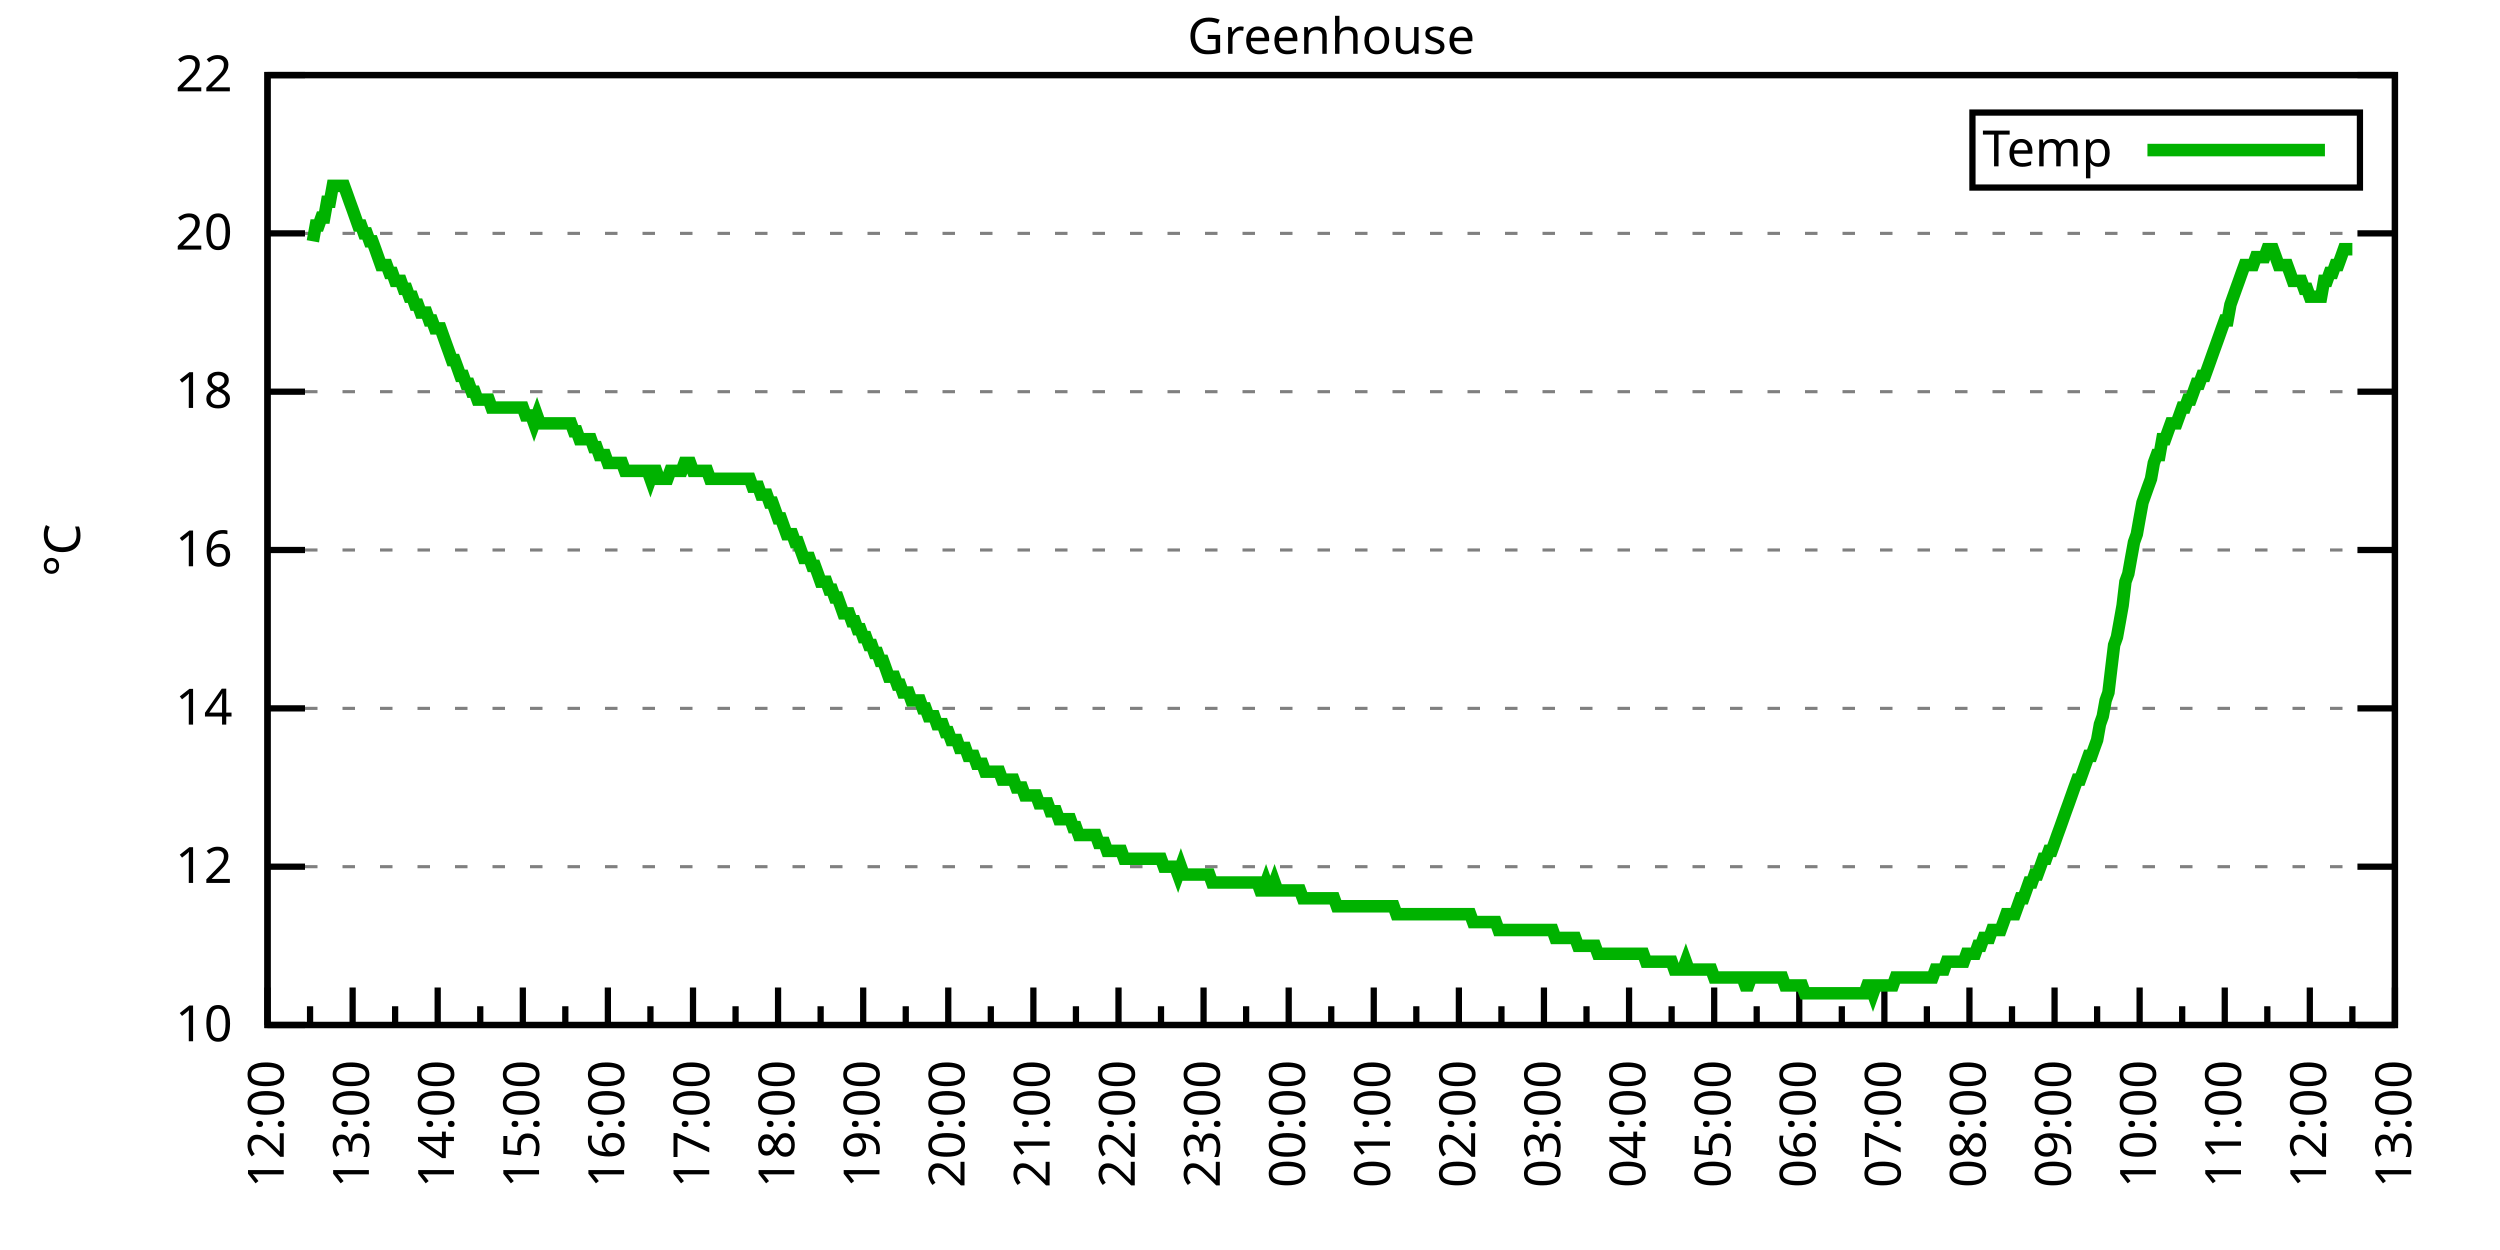
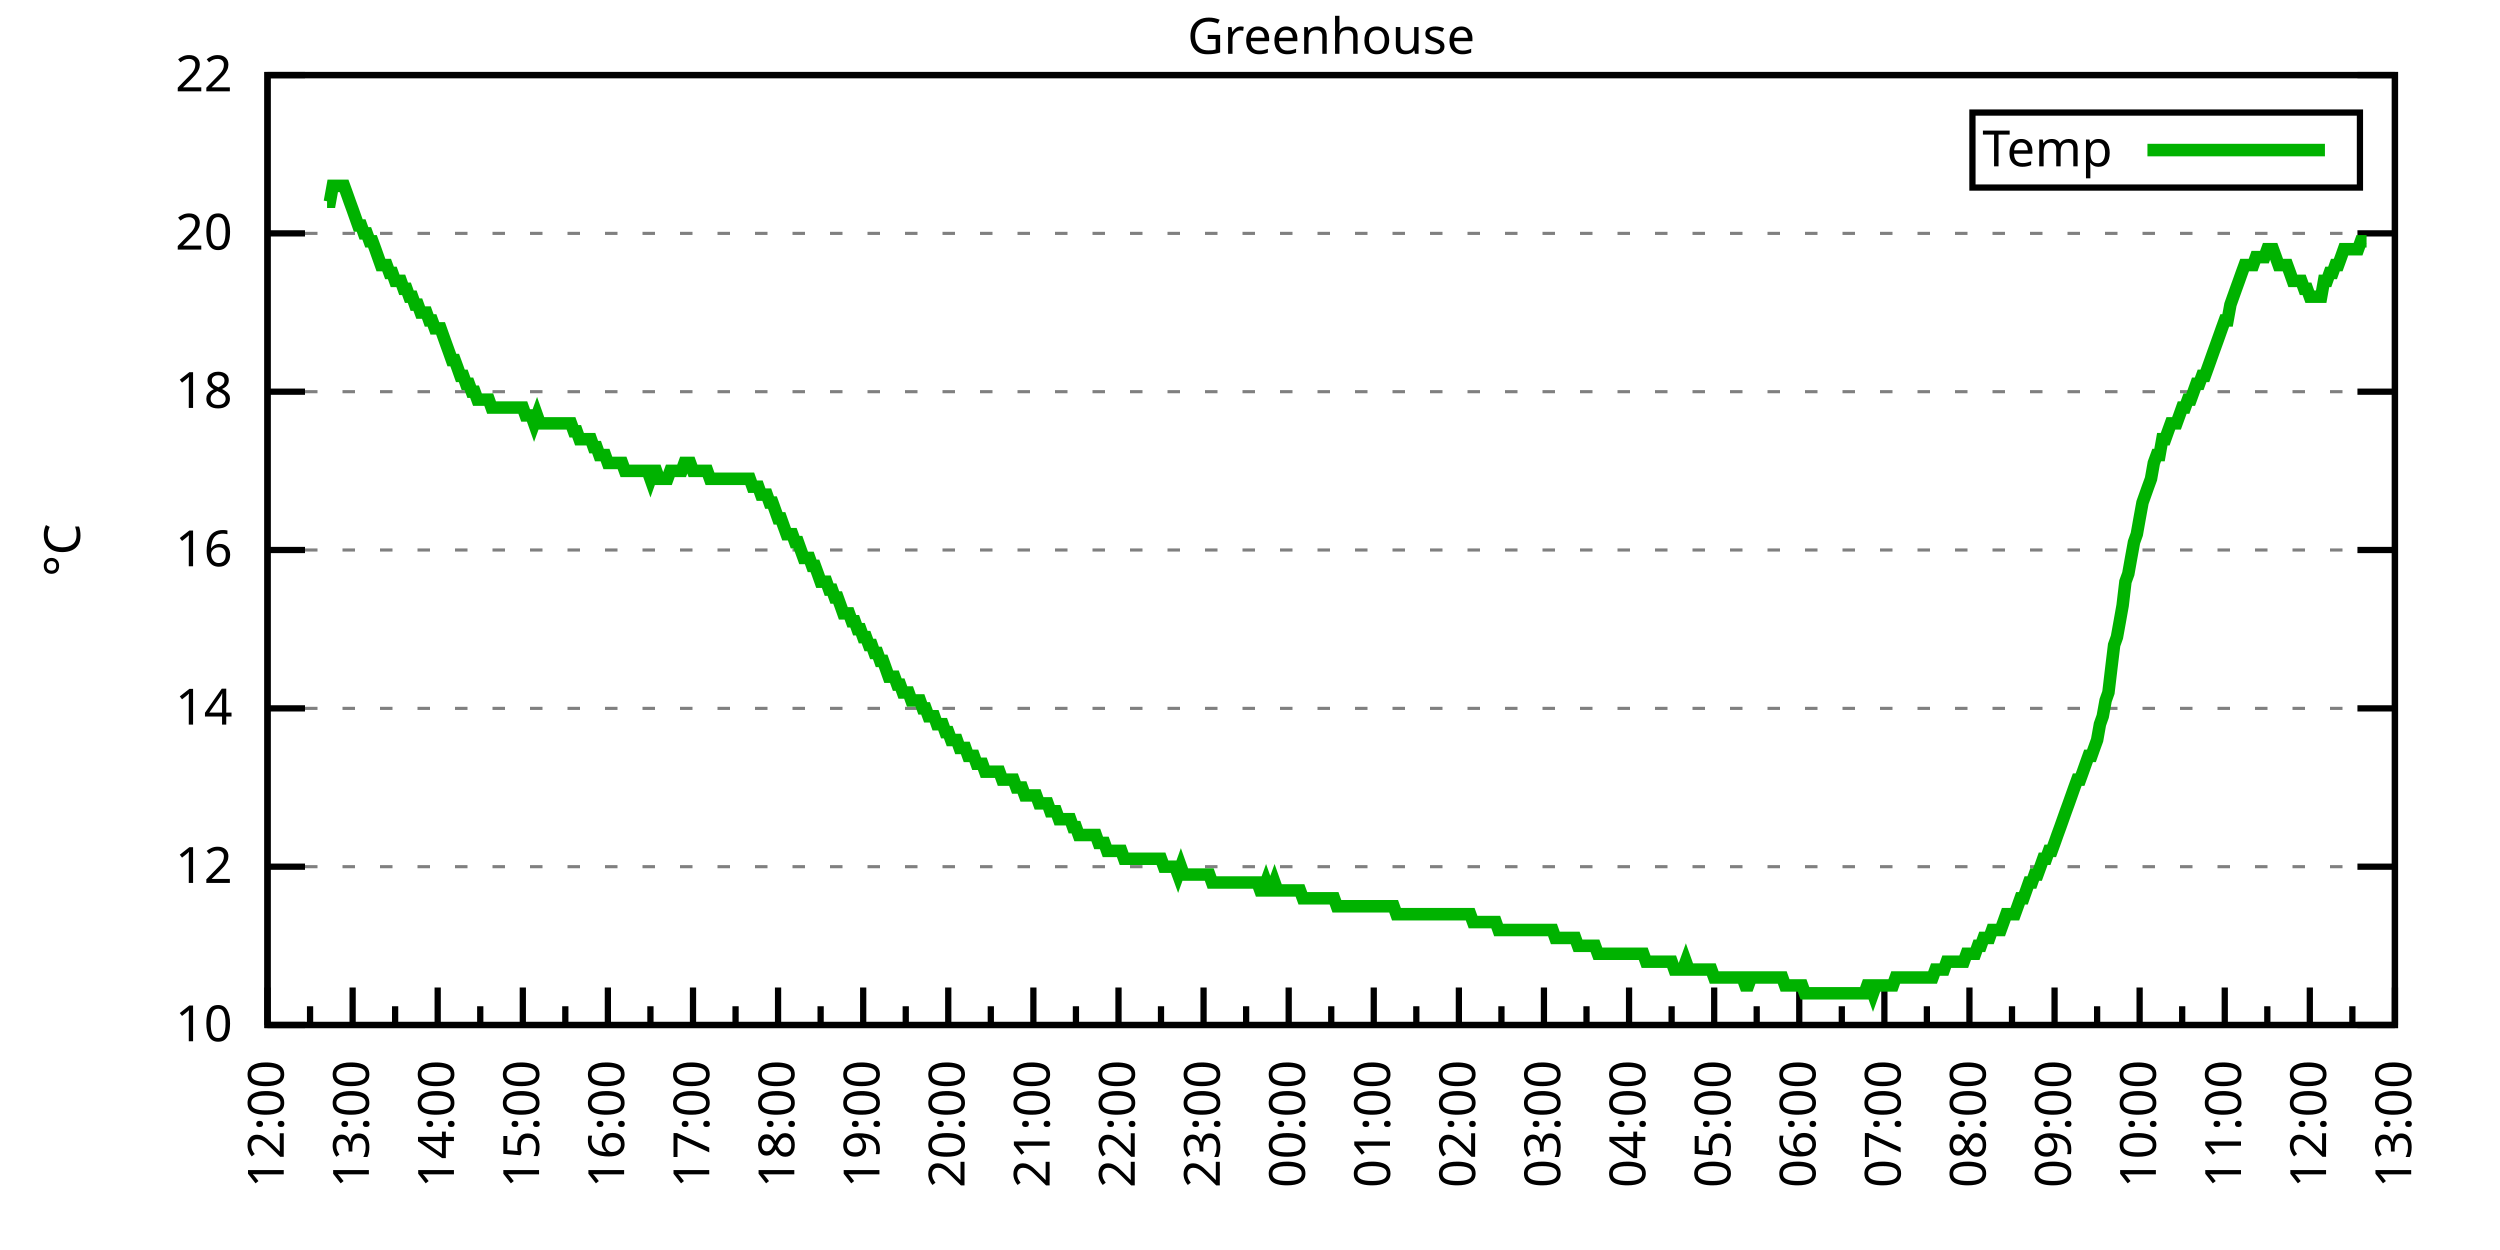
<svg xmlns="http://www.w3.org/2000/svg" xmlns:xlink="http://www.w3.org/1999/xlink" width="400" height="200" viewBox="0 0 400 200">
  <g id="gnuplot_canvas">
    <rect x="0" y="0" width="400" height="200" fill="none" />
    <defs>
      <circle id="gpDot" r="0.5" stroke-width="0.5" stroke="currentColor" />
      <path id="gpPt0" stroke-width="0.333" stroke="currentColor" d="M-1,0 h2 M0,-1 v2" />
      <path id="gpPt1" stroke-width="0.333" stroke="currentColor" d="M-1,-1 L1,1 M1,-1 L-1,1" />
      <path id="gpPt2" stroke-width="0.333" stroke="currentColor" d="M-1,0 L1,0 M0,-1 L0,1 M-1,-1 L1,1 M-1,1 L1,-1" />
      <rect id="gpPt3" stroke-width="0.333" stroke="currentColor" x="-1" y="-1" width="2" height="2" />
      <rect id="gpPt4" stroke-width="0.333" stroke="currentColor" fill="currentColor" x="-1" y="-1" width="2" height="2" />
      <circle id="gpPt5" stroke-width="0.333" stroke="currentColor" cx="0" cy="0" r="1" />
      <use xlink:href="#gpPt5" id="gpPt6" fill="currentColor" stroke="none" />
      <path id="gpPt7" stroke-width="0.333" stroke="currentColor" d="M0,-1.33 L-1.33,0.67 L1.33,0.67 z" />
      <use xlink:href="#gpPt7" id="gpPt8" fill="currentColor" stroke="none" />
      <use xlink:href="#gpPt7" id="gpPt9" stroke="currentColor" transform="rotate(180)" />
      <use xlink:href="#gpPt9" id="gpPt10" fill="currentColor" stroke="none" />
      <use xlink:href="#gpPt3" id="gpPt11" stroke="currentColor" transform="rotate(45)" />
      <use xlink:href="#gpPt11" id="gpPt12" fill="currentColor" stroke="none" />
      <path id="gpPt13" stroke-width="0.333" stroke="currentColor" d="M0,1.330 L1.265,0.411 L0.782,-1.067 L-0.782,-1.076 L-1.265,0.411 z" />
      <use xlink:href="#gpPt13" id="gpPt14" fill="currentColor" stroke="none" />
      <filter id="textbox" filterUnits="objectBoundingBox" x="0" y="0" height="1" width="1">
        <feFlood flood-color="white" flood-opacity="1" result="bgnd" />
        <feComposite in="SourceGraphic" in2="bgnd" operator="atop" />
      </filter>
      <filter id="greybox" filterUnits="objectBoundingBox" x="0" y="0" height="1" width="1">
        <feFlood flood-color="lightgrey" flood-opacity="1" result="grey" />
        <feComposite in="SourceGraphic" in2="grey" operator="atop" />
      </filter>
    </defs>
    <g fill="none" color="white" stroke="currentColor" stroke-width="1.00" stroke-linecap="butt" stroke-linejoin="miter">
</g>
    <g fill="none" color="black" stroke="currentColor" stroke-width="1.00" stroke-linecap="butt" stroke-linejoin="miter">
      <g stroke="none" shape-rendering="crispEdges">
        <polygon fill="rgb(255, 255, 255)" points="42.80,164.00 383.18,164.00 383.18,12.02 42.80,12.02 " />
      </g>
    </g>
    <g fill="none" color="black" stroke="currentColor" stroke-width="1.00" stroke-linecap="butt" stroke-linejoin="miter">
</g>
    <g fill="none" color="black" stroke="black" stroke-width="0.50" stroke-linecap="butt" stroke-linejoin="miter">
</g>
    <g fill="none" color="gray" stroke="currentColor" stroke-width="0.50" stroke-linecap="butt" stroke-linejoin="miter">
      <path stroke="gray" stroke-dasharray="2,4" class="gridline" d="M42.80,164.00 L383.19,164.00  " />
    </g>
    <g fill="none" color="gray" stroke="gray" stroke-width="1.00" stroke-linecap="butt" stroke-linejoin="miter">
</g>
    <g fill="none" color="black" stroke="currentColor" stroke-width="1.00" stroke-linecap="butt" stroke-linejoin="miter">
      <path stroke="black" d="M42.80,164.00 L48.80,164.00 M383.19,164.00 L377.19,164.00  " />
      <g transform="translate(37.20,166.60)" stroke="none" fill="black" font-family="Sans" font-size="8.00" text-anchor="end">
        <text>
          <tspan font-family="Sans"> 10</tspan>
        </text>
      </g>
    </g>
    <g fill="none" color="black" stroke="currentColor" stroke-width="1.00" stroke-linecap="butt" stroke-linejoin="miter">
</g>
    <g fill="none" color="black" stroke="black" stroke-width="0.50" stroke-linecap="butt" stroke-linejoin="miter">
</g>
    <g fill="none" color="gray" stroke="currentColor" stroke-width="0.50" stroke-linecap="butt" stroke-linejoin="miter">
      <path stroke="gray" stroke-dasharray="2,4" class="gridline" d="M42.80,138.67 L383.19,138.67  " />
    </g>
    <g fill="none" color="gray" stroke="gray" stroke-width="1.00" stroke-linecap="butt" stroke-linejoin="miter">
</g>
    <g fill="none" color="black" stroke="currentColor" stroke-width="1.00" stroke-linecap="butt" stroke-linejoin="miter">
      <path stroke="black" d="M42.80,138.67 L48.80,138.67 M383.19,138.67 L377.19,138.67  " />
      <g transform="translate(37.20,141.27)" stroke="none" fill="black" font-family="Sans" font-size="8.00" text-anchor="end">
        <text>
          <tspan font-family="Sans"> 12</tspan>
        </text>
      </g>
    </g>
    <g fill="none" color="black" stroke="currentColor" stroke-width="1.00" stroke-linecap="butt" stroke-linejoin="miter">
</g>
    <g fill="none" color="black" stroke="black" stroke-width="0.50" stroke-linecap="butt" stroke-linejoin="miter">
</g>
    <g fill="none" color="gray" stroke="currentColor" stroke-width="0.50" stroke-linecap="butt" stroke-linejoin="miter">
      <path stroke="gray" stroke-dasharray="2,4" class="gridline" d="M42.80,113.34 L383.19,113.34  " />
    </g>
    <g fill="none" color="gray" stroke="gray" stroke-width="1.00" stroke-linecap="butt" stroke-linejoin="miter">
</g>
    <g fill="none" color="black" stroke="currentColor" stroke-width="1.00" stroke-linecap="butt" stroke-linejoin="miter">
      <path stroke="black" d="M42.80,113.34 L48.80,113.34 M383.19,113.34 L377.19,113.34  " />
      <g transform="translate(37.20,115.94)" stroke="none" fill="black" font-family="Sans" font-size="8.00" text-anchor="end">
        <text>
          <tspan font-family="Sans"> 14</tspan>
        </text>
      </g>
    </g>
    <g fill="none" color="black" stroke="currentColor" stroke-width="1.00" stroke-linecap="butt" stroke-linejoin="miter">
</g>
    <g fill="none" color="black" stroke="black" stroke-width="0.50" stroke-linecap="butt" stroke-linejoin="miter">
</g>
    <g fill="none" color="gray" stroke="currentColor" stroke-width="0.50" stroke-linecap="butt" stroke-linejoin="miter">
      <path stroke="gray" stroke-dasharray="2,4" class="gridline" d="M42.80,88.00 L383.19,88.00  " />
    </g>
    <g fill="none" color="gray" stroke="gray" stroke-width="1.00" stroke-linecap="butt" stroke-linejoin="miter">
</g>
    <g fill="none" color="black" stroke="currentColor" stroke-width="1.00" stroke-linecap="butt" stroke-linejoin="miter">
      <path stroke="black" d="M42.80,88.00 L48.80,88.00 M383.19,88.00 L377.19,88.00  " />
      <g transform="translate(37.20,90.60)" stroke="none" fill="black" font-family="Sans" font-size="8.00" text-anchor="end">
        <text>
          <tspan font-family="Sans"> 16</tspan>
        </text>
      </g>
    </g>
    <g fill="none" color="black" stroke="currentColor" stroke-width="1.00" stroke-linecap="butt" stroke-linejoin="miter">
</g>
    <g fill="none" color="black" stroke="black" stroke-width="0.50" stroke-linecap="butt" stroke-linejoin="miter">
</g>
    <g fill="none" color="gray" stroke="currentColor" stroke-width="0.50" stroke-linecap="butt" stroke-linejoin="miter">
      <path stroke="gray" stroke-dasharray="2,4" class="gridline" d="M42.80,62.67 L383.19,62.67  " />
    </g>
    <g fill="none" color="gray" stroke="gray" stroke-width="1.00" stroke-linecap="butt" stroke-linejoin="miter">
</g>
    <g fill="none" color="black" stroke="currentColor" stroke-width="1.00" stroke-linecap="butt" stroke-linejoin="miter">
      <path stroke="black" d="M42.80,62.67 L48.80,62.67 M383.19,62.67 L377.19,62.67  " />
      <g transform="translate(37.20,65.27)" stroke="none" fill="black" font-family="Sans" font-size="8.00" text-anchor="end">
        <text>
          <tspan font-family="Sans"> 18</tspan>
        </text>
      </g>
    </g>
    <g fill="none" color="black" stroke="currentColor" stroke-width="1.00" stroke-linecap="butt" stroke-linejoin="miter">
</g>
    <g fill="none" color="black" stroke="black" stroke-width="0.50" stroke-linecap="butt" stroke-linejoin="miter">
</g>
    <g fill="none" color="gray" stroke="currentColor" stroke-width="0.50" stroke-linecap="butt" stroke-linejoin="miter">
      <path stroke="gray" stroke-dasharray="2,4" class="gridline" d="M42.80,37.34 L383.19,37.34  " />
    </g>
    <g fill="none" color="gray" stroke="gray" stroke-width="1.00" stroke-linecap="butt" stroke-linejoin="miter">
</g>
    <g fill="none" color="black" stroke="currentColor" stroke-width="1.00" stroke-linecap="butt" stroke-linejoin="miter">
      <path stroke="black" d="M42.80,37.34 L48.80,37.34 M383.19,37.34 L377.19,37.34  " />
      <g transform="translate(37.20,39.94)" stroke="none" fill="black" font-family="Sans" font-size="8.00" text-anchor="end">
        <text>
          <tspan font-family="Sans"> 20</tspan>
        </text>
      </g>
    </g>
    <g fill="none" color="black" stroke="currentColor" stroke-width="1.00" stroke-linecap="butt" stroke-linejoin="miter">
</g>
    <g fill="none" color="black" stroke="black" stroke-width="0.50" stroke-linecap="butt" stroke-linejoin="miter">
</g>
    <g fill="none" color="gray" stroke="currentColor" stroke-width="0.50" stroke-linecap="butt" stroke-linejoin="miter">
      <path stroke="gray" stroke-dasharray="2,4" class="gridline" d="M42.80,12.01 L383.19,12.01  " />
    </g>
    <g fill="none" color="gray" stroke="gray" stroke-width="1.00" stroke-linecap="butt" stroke-linejoin="miter">
</g>
    <g fill="none" color="black" stroke="currentColor" stroke-width="1.00" stroke-linecap="butt" stroke-linejoin="miter">
      <path stroke="black" d="M42.80,12.01 L48.80,12.01 M383.19,12.01 L377.19,12.01  " />
      <g transform="translate(37.20,14.61)" stroke="none" fill="black" font-family="Sans" font-size="8.00" text-anchor="end">
        <text>
          <tspan font-family="Sans"> 22</tspan>
        </text>
      </g>
    </g>
    <g fill="none" color="black" stroke="currentColor" stroke-width="1.00" stroke-linecap="butt" stroke-linejoin="miter">
      <path stroke="black" d="M42.80,164.00 L42.80,158.00  " />
      <g transform="translate(45.40,169.60) rotate(270)" stroke="none" fill="black" font-family="Sans" font-size="8.00" text-anchor="end">
        <text>
          <tspan font-family="Sans">12:00</tspan>
        </text>
      </g>
    </g>
    <g fill="none" color="black" stroke="currentColor" stroke-width="1.00" stroke-linecap="butt" stroke-linejoin="miter">
      <path stroke="black" d="M49.61,164.00 L49.61,161.00 M56.42,164.00 L56.42,158.00  " />
      <g transform="translate(59.02,169.60) rotate(270)" stroke="none" fill="black" font-family="Sans" font-size="8.00" text-anchor="end">
        <text>
          <tspan font-family="Sans">13:00</tspan>
        </text>
      </g>
    </g>
    <g fill="none" color="black" stroke="currentColor" stroke-width="1.00" stroke-linecap="butt" stroke-linejoin="miter">
      <path stroke="black" d="M63.22,164.00 L63.22,161.00 M70.03,164.00 L70.03,158.00  " />
      <g transform="translate(72.63,169.60) rotate(270)" stroke="none" fill="black" font-family="Sans" font-size="8.00" text-anchor="end">
        <text>
          <tspan font-family="Sans">14:00</tspan>
        </text>
      </g>
    </g>
    <g fill="none" color="black" stroke="currentColor" stroke-width="1.00" stroke-linecap="butt" stroke-linejoin="miter">
      <path stroke="black" d="M76.84,164.00 L76.84,161.00 M83.65,164.00 L83.65,158.00  " />
      <g transform="translate(86.25,169.60) rotate(270)" stroke="none" fill="black" font-family="Sans" font-size="8.00" text-anchor="end">
        <text>
          <tspan font-family="Sans">15:00</tspan>
        </text>
      </g>
    </g>
    <g fill="none" color="black" stroke="currentColor" stroke-width="1.00" stroke-linecap="butt" stroke-linejoin="miter">
      <path stroke="black" d="M90.45,164.00 L90.45,161.00 M97.26,164.00 L97.26,158.00  " />
      <g transform="translate(99.86,169.60) rotate(270)" stroke="none" fill="black" font-family="Sans" font-size="8.00" text-anchor="end">
        <text>
          <tspan font-family="Sans">16:00</tspan>
        </text>
      </g>
    </g>
    <g fill="none" color="black" stroke="currentColor" stroke-width="1.00" stroke-linecap="butt" stroke-linejoin="miter">
      <path stroke="black" d="M104.07,164.00 L104.07,161.00 M110.88,164.00 L110.88,158.00  " />
      <g transform="translate(113.48,169.60) rotate(270)" stroke="none" fill="black" font-family="Sans" font-size="8.00" text-anchor="end">
        <text>
          <tspan font-family="Sans">17:00</tspan>
        </text>
      </g>
    </g>
    <g fill="none" color="black" stroke="currentColor" stroke-width="1.00" stroke-linecap="butt" stroke-linejoin="miter">
      <path stroke="black" d="M117.69,164.00 L117.69,161.00 M124.49,164.00 L124.49,158.00  " />
      <g transform="translate(127.09,169.60) rotate(270)" stroke="none" fill="black" font-family="Sans" font-size="8.00" text-anchor="end">
        <text>
          <tspan font-family="Sans">18:00</tspan>
        </text>
      </g>
    </g>
    <g fill="none" color="black" stroke="currentColor" stroke-width="1.00" stroke-linecap="butt" stroke-linejoin="miter">
      <path stroke="black" d="M131.30,164.00 L131.30,161.00 M138.11,164.00 L138.11,158.00  " />
      <g transform="translate(140.71,169.60) rotate(270)" stroke="none" fill="black" font-family="Sans" font-size="8.00" text-anchor="end">
        <text>
          <tspan font-family="Sans">19:00</tspan>
        </text>
      </g>
    </g>
    <g fill="none" color="black" stroke="currentColor" stroke-width="1.00" stroke-linecap="butt" stroke-linejoin="miter">
      <path stroke="black" d="M144.92,164.00 L144.92,161.00 M151.72,164.00 L151.72,158.00  " />
      <g transform="translate(154.32,169.60) rotate(270)" stroke="none" fill="black" font-family="Sans" font-size="8.00" text-anchor="end">
        <text>
          <tspan font-family="Sans">20:00</tspan>
        </text>
      </g>
    </g>
    <g fill="none" color="black" stroke="currentColor" stroke-width="1.00" stroke-linecap="butt" stroke-linejoin="miter">
      <path stroke="black" d="M158.53,164.00 L158.53,161.00 M165.34,164.00 L165.34,158.00  " />
      <g transform="translate(167.94,169.60) rotate(270)" stroke="none" fill="black" font-family="Sans" font-size="8.00" text-anchor="end">
        <text>
          <tspan font-family="Sans">21:00</tspan>
        </text>
      </g>
    </g>
    <g fill="none" color="black" stroke="currentColor" stroke-width="1.00" stroke-linecap="butt" stroke-linejoin="miter">
      <path stroke="black" d="M172.15,164.00 L172.15,161.00 M178.96,164.00 L178.96,158.00  " />
      <g transform="translate(181.56,169.60) rotate(270)" stroke="none" fill="black" font-family="Sans" font-size="8.00" text-anchor="end">
        <text>
          <tspan font-family="Sans">22:00</tspan>
        </text>
      </g>
    </g>
    <g fill="none" color="black" stroke="currentColor" stroke-width="1.00" stroke-linecap="butt" stroke-linejoin="miter">
      <path stroke="black" d="M185.76,164.00 L185.76,161.00 M192.57,164.00 L192.57,158.00  " />
      <g transform="translate(195.17,169.60) rotate(270)" stroke="none" fill="black" font-family="Sans" font-size="8.00" text-anchor="end">
        <text>
          <tspan font-family="Sans">23:00</tspan>
        </text>
      </g>
    </g>
    <g fill="none" color="black" stroke="currentColor" stroke-width="1.00" stroke-linecap="butt" stroke-linejoin="miter">
      <path stroke="black" d="M199.38,164.00 L199.38,161.00 M206.19,164.00 L206.19,158.00  " />
      <g transform="translate(208.79,169.60) rotate(270)" stroke="none" fill="black" font-family="Sans" font-size="8.00" text-anchor="end">
        <text>
          <tspan font-family="Sans">00:00</tspan>
        </text>
      </g>
    </g>
    <g fill="none" color="black" stroke="currentColor" stroke-width="1.00" stroke-linecap="butt" stroke-linejoin="miter">
      <path stroke="black" d="M213.00,164.00 L213.00,161.00 M219.80,164.00 L219.80,158.00  " />
      <g transform="translate(222.40,169.60) rotate(270)" stroke="none" fill="black" font-family="Sans" font-size="8.00" text-anchor="end">
        <text>
          <tspan font-family="Sans">01:00</tspan>
        </text>
      </g>
    </g>
    <g fill="none" color="black" stroke="currentColor" stroke-width="1.00" stroke-linecap="butt" stroke-linejoin="miter">
      <path stroke="black" d="M226.61,164.00 L226.61,161.00 M233.42,164.00 L233.42,158.00  " />
      <g transform="translate(236.02,169.60) rotate(270)" stroke="none" fill="black" font-family="Sans" font-size="8.00" text-anchor="end">
        <text>
          <tspan font-family="Sans">02:00</tspan>
        </text>
      </g>
    </g>
    <g fill="none" color="black" stroke="currentColor" stroke-width="1.00" stroke-linecap="butt" stroke-linejoin="miter">
      <path stroke="black" d="M240.23,164.00 L240.23,161.00 M247.03,164.00 L247.03,158.00  " />
      <g transform="translate(249.63,169.60) rotate(270)" stroke="none" fill="black" font-family="Sans" font-size="8.00" text-anchor="end">
        <text>
          <tspan font-family="Sans">03:00</tspan>
        </text>
      </g>
    </g>
    <g fill="none" color="black" stroke="currentColor" stroke-width="1.00" stroke-linecap="butt" stroke-linejoin="miter">
      <path stroke="black" d="M253.84,164.00 L253.84,161.00 M260.65,164.00 L260.65,158.00  " />
      <g transform="translate(263.25,169.60) rotate(270)" stroke="none" fill="black" font-family="Sans" font-size="8.00" text-anchor="end">
        <text>
          <tspan font-family="Sans">04:00</tspan>
        </text>
      </g>
    </g>
    <g fill="none" color="black" stroke="currentColor" stroke-width="1.00" stroke-linecap="butt" stroke-linejoin="miter">
      <path stroke="black" d="M267.46,164.00 L267.46,161.00 M274.27,164.00 L274.27,158.00  " />
      <g transform="translate(276.87,169.60) rotate(270)" stroke="none" fill="black" font-family="Sans" font-size="8.00" text-anchor="end">
        <text>
          <tspan font-family="Sans">05:00</tspan>
        </text>
      </g>
    </g>
    <g fill="none" color="black" stroke="currentColor" stroke-width="1.00" stroke-linecap="butt" stroke-linejoin="miter">
      <path stroke="black" d="M281.07,164.00 L281.07,161.00 M287.88,164.00 L287.88,158.00  " />
      <g transform="translate(290.48,169.60) rotate(270)" stroke="none" fill="black" font-family="Sans" font-size="8.00" text-anchor="end">
        <text>
          <tspan font-family="Sans">06:00</tspan>
        </text>
      </g>
    </g>
    <g fill="none" color="black" stroke="currentColor" stroke-width="1.00" stroke-linecap="butt" stroke-linejoin="miter">
      <path stroke="black" d="M294.69,164.00 L294.69,161.00 M301.50,164.00 L301.50,158.00  " />
      <g transform="translate(304.10,169.60) rotate(270)" stroke="none" fill="black" font-family="Sans" font-size="8.00" text-anchor="end">
        <text>
          <tspan font-family="Sans">07:00</tspan>
        </text>
      </g>
    </g>
    <g fill="none" color="black" stroke="currentColor" stroke-width="1.00" stroke-linecap="butt" stroke-linejoin="miter">
      <path stroke="black" d="M308.30,164.00 L308.30,161.00 M315.11,164.00 L315.11,158.00  " />
      <g transform="translate(317.71,169.60) rotate(270)" stroke="none" fill="black" font-family="Sans" font-size="8.00" text-anchor="end">
        <text>
          <tspan font-family="Sans">08:00</tspan>
        </text>
      </g>
    </g>
    <g fill="none" color="black" stroke="currentColor" stroke-width="1.00" stroke-linecap="butt" stroke-linejoin="miter">
      <path stroke="black" d="M321.92,164.00 L321.92,161.00 M328.73,164.00 L328.73,158.00  " />
      <g transform="translate(331.33,169.60) rotate(270)" stroke="none" fill="black" font-family="Sans" font-size="8.00" text-anchor="end">
        <text>
          <tspan font-family="Sans">09:00</tspan>
        </text>
      </g>
    </g>
    <g fill="none" color="black" stroke="currentColor" stroke-width="1.00" stroke-linecap="butt" stroke-linejoin="miter">
      <path stroke="black" d="M335.54,164.00 L335.54,161.00 M342.34,164.00 L342.34,158.00  " />
      <g transform="translate(344.94,169.60) rotate(270)" stroke="none" fill="black" font-family="Sans" font-size="8.00" text-anchor="end">
        <text>
          <tspan font-family="Sans">10:00</tspan>
        </text>
      </g>
    </g>
    <g fill="none" color="black" stroke="currentColor" stroke-width="1.00" stroke-linecap="butt" stroke-linejoin="miter">
      <path stroke="black" d="M349.15,164.00 L349.15,161.00 M355.96,164.00 L355.96,158.00  " />
      <g transform="translate(358.56,169.60) rotate(270)" stroke="none" fill="black" font-family="Sans" font-size="8.00" text-anchor="end">
        <text>
          <tspan font-family="Sans">11:00</tspan>
        </text>
      </g>
    </g>
    <g fill="none" color="black" stroke="currentColor" stroke-width="1.00" stroke-linecap="butt" stroke-linejoin="miter">
      <path stroke="black" d="M362.77,164.00 L362.77,161.00 M369.57,164.00 L369.57,158.00  " />
      <g transform="translate(372.17,169.60) rotate(270)" stroke="none" fill="black" font-family="Sans" font-size="8.00" text-anchor="end">
        <text>
          <tspan font-family="Sans">12:00</tspan>
        </text>
      </g>
    </g>
    <g fill="none" color="black" stroke="currentColor" stroke-width="1.00" stroke-linecap="butt" stroke-linejoin="miter">
      <path stroke="black" d="M376.38,164.00 L376.38,161.00 M383.19,164.00 L383.19,158.00  " />
      <g transform="translate(385.79,169.60) rotate(270)" stroke="none" fill="black" font-family="Sans" font-size="8.00" text-anchor="end">
        <text>
          <tspan font-family="Sans">13:00</tspan>
        </text>
      </g>
    </g>
    <g fill="none" color="black" stroke="currentColor" stroke-width="1.00" stroke-linecap="butt" stroke-linejoin="miter">
</g>
    <g fill="none" color="black" stroke="currentColor" stroke-width="1.00" stroke-linecap="butt" stroke-linejoin="miter">
      <path stroke="black" d="M42.80,12.01 L42.80,164.00 L383.19,164.00 L383.19,12.01 L42.80,12.01 Z  " />
    </g>
    <g fill="none" color="black" stroke="currentColor" stroke-width="1.00" stroke-linecap="butt" stroke-linejoin="miter">
      <g transform="translate(12.80,88.01) rotate(270)" stroke="none" fill="black" font-family="Sans" font-size="8.00" text-anchor="middle">
        <text>
          <tspan font-family="Sans">°C</tspan>
        </text>
      </g>
    </g>
    <g fill="none" color="black" stroke="currentColor" stroke-width="1.00" stroke-linecap="butt" stroke-linejoin="miter">
</g>
    <g fill="none" color="black" stroke="currentColor" stroke-width="1.00" stroke-linecap="butt" stroke-linejoin="miter">
      <path stroke="black" d="M315.59,30.01 L315.59,18.01 L377.59,18.01 L377.59,30.01 L315.59,30.01 Z  " />
    </g>
    <g id="Greenhouse_plot_1">
      <g fill="none" color="white" stroke="black" stroke-width="2.00" stroke-linecap="butt" stroke-linejoin="miter">
</g>
      <g fill="none" color="black" stroke="currentColor" stroke-width="2.00" stroke-linecap="butt" stroke-linejoin="miter">
        <g transform="translate(337.99,26.61)" stroke="none" fill="black" font-family="Sans" font-size="8.00" text-anchor="end">
          <text>
            <tspan font-family="Sans">Temp</tspan>
          </text>
        </g>
      </g>
      <g fill="none" color="black" stroke="currentColor" stroke-width="2.00" stroke-linecap="butt" stroke-linejoin="miter">
-         <path stroke="rgb(  0, 178,   0)" d="M343.59,24.01 L371.99,24.01 M50.06,38.61 L50.52,36.08 L50.97,36.08 L51.42,34.81 L51.88,34.81 L52.33,32.28   L52.78,32.28 L53.24,29.74 L53.69,29.74 L54.15,29.74 L54.60,29.74 L55.05,29.74 L55.51,31.01 L55.96,32.28   L56.42,33.54 L56.87,34.81 L57.32,36.08 L57.78,36.08 L58.23,37.34 L58.68,37.34 L59.14,38.61 L59.59,38.61   L60.05,39.87 L60.50,41.14 L60.95,42.41 L61.41,42.41 L61.86,42.41 L62.32,43.67 L62.77,43.67 L63.22,44.94   L63.68,44.94 L64.13,44.94 L64.58,46.21 L65.04,46.21 L65.49,47.47 L65.95,47.47 L66.40,48.74 L66.85,48.74   L67.31,50.01 L67.76,50.01 L68.22,50.01 L68.67,51.27 L69.12,51.27 L69.58,52.54 L70.03,52.54 L70.49,52.54   L70.94,53.81 L71.39,55.07 L71.85,56.34 L72.30,57.61 L72.75,57.61 L73.21,58.87 L73.66,60.14 L74.12,60.14   L74.57,61.41 L75.02,61.41 L75.48,62.67 L75.93,62.67 L76.39,63.94 L76.84,63.94 L77.29,63.94 L77.75,63.94   L78.20,63.94 L78.65,65.21 L79.11,65.21 L79.56,65.21 L80.02,65.21 L80.47,65.21 L80.92,65.21 L81.38,65.21   L81.83,65.21 L82.29,65.21 L82.74,65.21 L83.19,65.21 L83.65,65.21 L84.10,66.47 L84.55,66.47 L85.01,66.47   L85.46,67.74 L85.92,66.47 L86.37,67.74 L86.82,67.74 L87.28,67.74 L87.73,67.74 L88.19,67.74 L88.64,67.74   L89.09,67.74 L89.55,67.74 L90.00,67.74 L90.45,67.74 L90.91,67.74 L91.36,67.74 L91.82,69.01 L92.27,69.01   L92.72,70.27 L93.18,70.27 L93.63,70.27 L94.09,70.27 L94.54,70.27 L94.99,71.54 L95.45,71.54 L95.90,72.81   L96.35,72.81 L96.81,72.81 L97.26,74.07 L97.72,74.07 L98.17,74.07 L98.62,74.07 L99.08,74.07 L99.53,74.07   L99.99,75.34 L100.44,75.34 L100.89,75.34 L101.35,75.34 L101.80,75.34 L102.25,75.34 L102.71,75.34 L103.16,75.34   L103.62,75.34 L104.07,76.61 L104.52,75.34 L104.98,75.34 L105.43,76.61 L105.89,76.61 L106.34,76.61 L106.79,76.61   L107.25,75.34 L107.70,75.34 L108.15,75.34 L108.61,75.34 L109.06,75.34 L109.52,74.07 L109.97,74.07 L110.42,74.07   L110.88,75.34 L111.33,75.34 L111.79,75.34 L112.24,75.34 L112.69,75.34 L113.15,75.34 L113.60,76.61 L114.05,76.61   L114.51,76.61 L114.96,76.61 L115.42,76.61 L115.87,76.61 L116.32,76.61 L116.78,76.61 L117.23,76.61 L117.69,76.61   L118.14,76.61 L118.59,76.61 L119.05,76.61 L119.50,76.61 L119.96,76.61 L120.41,77.87 L120.86,77.87 L121.32,77.87   L121.77,79.14 L122.22,79.14 L122.68,79.14 L123.13,80.41 L123.59,80.41 L124.04,81.67 L124.49,82.94 L124.95,82.94   L125.40,84.21 L125.86,85.47 L126.31,85.47 L126.76,85.47 L127.22,86.74 L127.67,86.74 L128.12,88.00 L128.58,89.27   L129.03,89.27 L129.49,89.27 L129.94,90.54 L130.39,90.54 L130.85,91.80 L131.30,93.07 L131.76,93.07 L132.21,93.07   L132.66,94.34 L133.12,94.34 L133.57,95.60 L134.02,95.60 L134.48,96.87 L134.93,98.14 L135.39,98.14 L135.84,98.14   L136.29,99.40 L136.75,99.40 L137.20,100.67 L137.66,100.67 L138.11,101.94 L138.56,101.94 L139.02,103.20 L139.47,103.20   L139.92,104.47 L140.38,104.47 L140.83,105.74 L141.29,105.74 L141.74,107.00 L142.19,108.27 L142.65,108.27 L143.10,108.27   L143.56,109.54 L144.01,109.54 L144.46,110.80 L144.92,110.80 L145.37,110.80 L145.82,112.07 L146.28,112.07 L146.73,112.07   L147.19,112.07 L147.64,113.34 L148.09,113.34 L148.55,114.60 L149.00,114.60 L149.46,114.60 L149.91,115.87 L150.36,115.87   L150.82,115.87 L151.27,117.14 L151.72,117.14 L152.18,118.40 L152.63,118.40 L153.09,118.40 L153.54,119.67 L153.99,119.67   L154.45,119.67 L154.90,120.94 L155.36,120.94 L155.81,120.94 L156.26,122.20 L156.72,122.20 L157.17,122.20 L157.62,123.47   L158.08,123.47 L158.53,123.47 L158.99,123.47 L159.44,123.47 L159.89,123.47 L160.35,124.74 L160.80,124.74 L161.26,124.74   L161.71,124.74 L162.16,124.74 L162.62,126.00 L163.07,126.00 L163.52,126.00 L163.98,127.27 L164.43,127.27 L164.89,127.27   L165.34,127.27 L165.79,127.27 L166.25,128.54 L166.70,128.54 L167.16,128.54 L167.61,128.54 L168.06,129.80 L168.52,129.80   L168.97,129.80 L169.43,131.07 L169.88,131.07 L170.33,131.07 L170.79,131.07 L171.24,131.07 L171.69,132.34 L172.15,132.34   L172.60,133.60 L173.06,133.60 L173.51,133.60 L173.96,133.60 L174.42,133.60 L174.87,133.60 L175.33,133.60 L175.78,134.87   L176.23,134.87 L176.69,134.87 L177.14,136.14 L177.59,136.14 L178.05,136.14 L178.50,136.14 L178.96,136.14 L179.41,136.14   L179.86,137.40 L180.32,137.40 L180.77,137.40 L181.23,137.40 L181.68,137.40 L182.13,137.40 L182.59,137.40 L183.04,137.40   L183.49,137.40 L183.95,137.40 L184.40,137.40 L184.86,137.40 L185.31,137.40 L185.76,137.40 L186.22,138.67 L186.67,138.67   L187.13,138.67 L187.58,138.67 L188.03,138.67 L188.49,139.93 L188.94,138.67 L189.39,139.93 L189.85,139.93 L190.30,139.93   L190.76,139.93 L191.21,139.93 L191.66,139.93 L192.12,139.93 L192.57,139.93 L193.03,139.93 L193.48,139.93 L193.93,141.20   L194.39,141.20 L194.84,141.20 L195.29,141.20 L195.75,141.20 L196.20,141.20 L196.66,141.20 L197.11,141.20 L197.56,141.20   L198.02,141.20 L198.47,141.20 L198.93,141.20 L199.38,141.20 L199.83,141.20 L200.29,141.20 L200.74,141.20 L201.19,141.20   L201.65,142.47 L202.10,142.47 L202.56,141.20 L203.01,142.47 L203.46,142.47 L203.92,141.20 L204.37,142.47 L204.83,142.47   L205.28,142.47 L205.73,142.47 L206.19,142.47 L206.64,142.47 L207.09,142.47 L207.55,142.47 L208.00,142.47 L208.46,143.73   L208.91,143.73 L209.36,143.73 L209.82,143.73 L210.27,143.73 L210.73,143.73 L211.18,143.73 L211.63,143.73 L212.09,143.73   L212.54,143.73 L213.00,143.73 L213.45,143.73 L213.90,145.00 L214.36,145.00 L214.81,145.00 L215.26,145.00 L215.72,145.00   L216.17,145.00 L216.63,145.00 L217.08,145.00 L217.53,145.00 L217.99,145.00 L218.44,145.00 L218.90,145.00 L219.35,145.00   L219.80,145.00 L220.26,145.00 L220.71,145.00 L221.16,145.00 L221.62,145.00 L222.07,145.00 L222.53,145.00 L222.98,145.00   L223.43,146.27 L223.89,146.27 L224.34,146.27 L224.80,146.27 L225.25,146.27 L225.70,146.27 L226.16,146.27 L226.61,146.27   L227.06,146.27 L227.52,146.27 L227.97,146.27 L228.43,146.27 L228.88,146.27 L229.33,146.27 L229.79,146.27 L230.24,146.27   L230.70,146.27 L231.15,146.27 L231.60,146.27 L232.06,146.27 L232.51,146.27 L232.96,146.27 L233.42,146.27 L233.87,146.27   L234.33,146.27 L234.78,146.27 L235.23,146.27 L235.69,147.53 L236.14,147.53 L236.60,147.53 L237.05,147.53 L237.50,147.53   L237.96,147.53 L238.41,147.53 L238.86,147.53 L239.32,147.53 L239.77,148.80 L240.23,148.80 L240.68,148.80 L241.13,148.80   L241.59,148.80 L242.04,148.80 L242.50,148.80 L242.95,148.80 L243.40,148.80 L243.86,148.80 L244.31,148.80 L244.76,148.80   L245.22,148.80 L245.67,148.80 L246.13,148.80 L246.58,148.80 L247.03,148.80 L247.49,148.80 L247.94,148.80 L248.40,148.80   L248.85,150.07 L249.30,150.07 L249.76,150.07 L250.21,150.07 L250.66,150.07 L251.12,150.07 L251.57,150.07 L252.03,150.07   L252.48,151.33 L252.93,151.33 L253.39,151.33 L253.84,151.33 L254.30,151.33 L254.75,151.33 L255.20,151.33 L255.66,152.60   L256.11,152.60 L256.56,152.60 L257.02,152.60 L257.47,152.60 L257.93,152.60 L258.38,152.60 L258.83,152.60 L259.29,152.60   L259.74,152.60 L260.20,152.60 L260.65,152.60 L261.10,152.60 L261.56,152.60 L262.01,152.60 L262.47,152.60 L262.92,152.60   L263.37,153.87 L263.83,153.87 L264.28,153.87 L264.73,153.87 L265.19,153.87 L265.64,153.87 L266.10,153.87 L266.55,153.87   L267.00,153.87 L267.46,153.87 L267.91,155.13 L268.37,155.13 L268.82,155.13 L269.27,155.13 L269.73,153.87 L270.18,155.13   L270.63,155.13 L271.09,155.13 L271.54,155.13 L272.00,155.13 L272.45,155.13 L272.90,155.13 L273.36,155.13 L273.81,155.13   L274.27,156.40 L274.72,156.40 L275.17,156.40 L275.63,156.40 L276.08,156.40 L276.53,156.40 L276.99,156.40 L277.44,156.40   L277.90,156.40 L278.35,156.40 L278.80,156.40 L279.26,157.67 L279.71,157.67 L280.17,156.40 L280.62,156.40 L281.07,156.40   L281.53,156.40 L281.98,156.40 L282.43,156.40 L282.89,156.40 L283.34,156.40 L283.80,156.40 L284.25,156.40 L284.70,156.40   L285.16,156.40 L285.61,157.67 L286.07,157.67 L286.52,157.67 L286.97,157.67 L287.43,157.67 L287.88,157.67 L288.33,157.67   L288.79,158.93 L289.24,158.93 L289.70,158.93 L290.15,158.93 L290.60,158.93 L291.06,158.93 L291.51,158.93 L291.97,158.93   L292.42,158.93 L292.87,158.93 L293.33,158.93 L293.78,158.93 L294.23,158.93 L294.69,158.93 L295.14,158.93 L295.60,158.93   L296.05,158.93 L296.50,158.93 L296.96,158.93 L297.41,158.93 L297.87,158.93 L298.32,158.93 L298.77,157.67 L299.23,157.67   L299.68,158.93 L300.13,157.67 L300.59,157.67 L301.04,157.67 L301.50,157.67 L301.95,157.67 L302.40,157.67 L302.86,157.67   L303.31,156.40 L303.77,156.40 L304.22,156.40 L304.67,156.40 L305.13,156.40 L305.58,156.40 L306.03,156.40 L306.49,156.40   L306.94,156.40 L307.40,156.40 L307.85,156.40 L308.30,156.40 L308.76,156.40 L309.21,156.40 L309.67,155.13 L310.12,155.13   L310.57,155.13 L311.03,155.13 L311.48,153.87 L311.94,153.87 L312.39,153.87 L312.84,153.87 L313.30,153.87 L313.75,153.87   L314.20,153.87 L314.66,152.60 L315.11,152.60 L315.57,152.60 L316.02,152.60 L316.47,151.33 L316.93,151.33 L317.38,150.07   L317.84,150.07 L318.29,150.07 L318.74,148.80 L319.20,148.80 L319.65,148.80 L320.10,148.80 L320.56,147.53 L321.01,146.27   L321.47,146.27 L321.92,146.27 L322.37,146.27 L322.83,145.00 L323.28,143.73 L323.74,143.73 L324.19,142.47 L324.64,141.20   L325.10,141.20 L325.55,139.93 L326.00,139.93 L326.46,138.67 L326.91,137.40 L327.37,137.40 L327.82,136.14 L328.27,136.14   L328.73,134.87 L329.18,133.60 L329.64,132.34 L330.09,131.07 L330.54,129.80 L331.00,128.54 L331.45,127.27 L331.90,126.00   L332.36,124.74 L332.81,124.74 L333.27,123.47 L333.72,122.20 L334.17,120.94 L334.63,120.94 L335.08,119.67 L335.54,118.40   L335.99,115.87 L336.44,114.60 L336.90,112.07 L337.35,110.80 L337.80,107.00 L338.26,103.20 L338.71,101.94 L339.17,99.40   L339.62,96.87 L340.07,93.07 L340.53,91.80 L340.98,89.27 L341.44,86.74 L341.89,85.47 L342.34,82.94 L342.80,80.41   L343.25,79.14 L343.70,77.87 L344.16,76.61 L344.61,74.07 L345.07,72.81 L345.52,72.81 L345.97,70.27 L346.43,70.27   L346.88,69.01 L347.34,67.74 L347.79,67.74 L348.24,67.74 L348.70,66.47 L349.15,65.21 L349.60,65.21 L350.06,63.94   L350.51,63.94 L350.97,62.67 L351.42,61.41 L351.87,61.41 L352.33,60.14 L352.78,60.14 L353.24,58.87 L353.69,57.61   L354.14,56.34 L354.60,55.07 L355.05,53.81 L355.50,52.54 L355.96,51.27 L356.41,51.27 L356.87,48.74 L357.32,47.47   L357.77,46.21 L358.23,44.94 L358.68,43.67 L359.14,42.41 L359.59,42.41 L360.04,42.41 L360.50,42.41 L360.95,41.14   L361.41,41.14 L361.86,41.14 L362.31,41.14 L362.77,39.87 L363.22,39.87 L363.67,39.87 L364.13,41.14 L364.58,42.41   L365.04,42.41 L365.49,42.41 L365.94,42.41 L366.40,43.67 L366.85,44.94 L367.31,44.94 L367.76,44.94 L368.21,44.94   L368.67,46.21 L369.12,46.21 L369.57,47.47 L370.03,47.47 L370.48,47.47 L370.94,47.47 L371.39,47.47 L371.84,44.94   L372.30,44.94 L372.75,43.67 L373.21,43.67 L373.66,42.41 L374.11,42.41 L374.57,41.14 L375.02,39.87 L375.47,39.87   L375.93,39.87 L376.38,39.87  " />
+         <path stroke="rgb(  0, 178,   0)" d="M343.59,24.01 L371.99,24.01 M52.33,32.28 L52.78,32.28 L53.24,29.74 L53.69,29.74 L54.15,29.74 L54.60,29.74   L55.05,29.74 L55.51,31.01 L55.96,32.28 L56.42,33.54 L56.87,34.81 L57.32,36.08 L57.78,36.08 L58.23,37.34   L58.68,37.34 L59.14,38.61 L59.59,38.61 L60.05,39.87 L60.50,41.14 L60.95,42.41 L61.41,42.41 L61.86,42.41   L62.32,43.67 L62.77,43.67 L63.22,44.94 L63.68,44.94 L64.13,44.94 L64.58,46.21 L65.04,46.21 L65.49,47.47   L65.95,47.47 L66.40,48.74 L66.85,48.74 L67.31,50.01 L67.76,50.01 L68.22,50.01 L68.67,51.27 L69.12,51.27   L69.58,52.54 L70.03,52.54 L70.49,52.54 L70.94,53.81 L71.39,55.07 L71.85,56.34 L72.30,57.61 L72.75,57.61   L73.21,58.87 L73.66,60.14 L74.12,60.14 L74.57,61.41 L75.02,61.41 L75.48,62.67 L75.93,62.67 L76.39,63.94   L76.84,63.94 L77.29,63.94 L77.75,63.94 L78.20,63.94 L78.65,65.21 L79.11,65.21 L79.56,65.21 L80.02,65.21   L80.47,65.21 L80.92,65.21 L81.38,65.21 L81.83,65.21 L82.29,65.21 L82.74,65.21 L83.19,65.21 L83.65,65.21   L84.10,66.47 L84.55,66.47 L85.01,66.47 L85.46,67.74 L85.92,66.47 L86.37,67.74 L86.82,67.74 L87.28,67.74   L87.73,67.74 L88.19,67.74 L88.64,67.74 L89.09,67.74 L89.55,67.74 L90.00,67.74 L90.45,67.74 L90.91,67.74   L91.36,67.74 L91.82,69.01 L92.27,69.01 L92.72,70.27 L93.18,70.27 L93.63,70.27 L94.09,70.27 L94.54,70.27   L94.99,71.54 L95.45,71.54 L95.90,72.81 L96.35,72.81 L96.81,72.81 L97.26,74.07 L97.72,74.07 L98.17,74.07   L98.62,74.07 L99.08,74.07 L99.53,74.07 L99.99,75.34 L100.44,75.34 L100.89,75.34 L101.35,75.34 L101.80,75.34   L102.25,75.34 L102.71,75.34 L103.16,75.34 L103.62,75.34 L104.07,76.61 L104.52,75.34 L104.98,75.34 L105.43,76.61   L105.89,76.61 L106.34,76.61 L106.79,76.61 L107.25,75.34 L107.70,75.34 L108.15,75.34 L108.61,75.34 L109.06,75.34   L109.52,74.07 L109.97,74.07 L110.42,74.07 L110.88,75.34 L111.33,75.34 L111.79,75.34 L112.24,75.34 L112.69,75.34   L113.15,75.34 L113.60,76.61 L114.05,76.61 L114.51,76.61 L114.96,76.61 L115.42,76.61 L115.87,76.61 L116.32,76.61   L116.78,76.61 L117.23,76.61 L117.69,76.61 L118.14,76.61 L118.59,76.61 L119.05,76.61 L119.50,76.61 L119.96,76.61   L120.41,77.87 L120.86,77.87 L121.32,77.87 L121.77,79.14 L122.22,79.14 L122.68,79.14 L123.13,80.41 L123.59,80.41   L124.04,81.67 L124.49,82.94 L124.95,82.94 L125.40,84.21 L125.86,85.47 L126.31,85.47 L126.76,85.47 L127.22,86.74   L127.67,86.74 L128.12,88.00 L128.58,89.27 L129.03,89.27 L129.49,89.27 L129.94,90.54 L130.39,90.54 L130.85,91.80   L131.30,93.07 L131.76,93.07 L132.21,93.07 L132.66,94.34 L133.12,94.34 L133.57,95.60 L134.02,95.60 L134.48,96.87   L134.93,98.14 L135.39,98.14 L135.84,98.14 L136.29,99.40 L136.75,99.40 L137.20,100.67 L137.66,100.67 L138.11,101.94   L138.56,101.94 L139.02,103.20 L139.47,103.20 L139.92,104.47 L140.38,104.47 L140.83,105.74 L141.29,105.74 L141.74,107.00   L142.19,108.27 L142.65,108.27 L143.10,108.27 L143.56,109.54 L144.01,109.54 L144.46,110.80 L144.92,110.80 L145.37,110.80   L145.82,112.07 L146.28,112.07 L146.73,112.07 L147.19,112.07 L147.64,113.34 L148.09,113.34 L148.55,114.60 L149.00,114.60   L149.46,114.60 L149.91,115.87 L150.36,115.87 L150.82,115.87 L151.27,117.14 L151.72,117.14 L152.18,118.40 L152.63,118.40   L153.09,118.40 L153.54,119.67 L153.99,119.67 L154.45,119.67 L154.90,120.94 L155.36,120.94 L155.81,120.94 L156.26,122.20   L156.72,122.20 L157.17,122.20 L157.62,123.47 L158.08,123.47 L158.53,123.47 L158.99,123.47 L159.44,123.47 L159.89,123.47   L160.35,124.74 L160.80,124.74 L161.26,124.74 L161.71,124.74 L162.16,124.74 L162.62,126.00 L163.07,126.00 L163.52,126.00   L163.98,127.27 L164.43,127.27 L164.89,127.27 L165.34,127.27 L165.79,127.27 L166.25,128.54 L166.70,128.54 L167.16,128.54   L167.61,128.54 L168.06,129.80 L168.52,129.80 L168.97,129.80 L169.43,131.07 L169.88,131.07 L170.33,131.07 L170.79,131.07   L171.24,131.07 L171.69,132.34 L172.15,132.34 L172.60,133.60 L173.06,133.60 L173.51,133.60 L173.96,133.60 L174.42,133.60   L174.87,133.60 L175.33,133.60 L175.78,134.87 L176.23,134.87 L176.69,134.87 L177.14,136.14 L177.59,136.14 L178.05,136.14   L178.50,136.14 L178.96,136.14 L179.41,136.14 L179.86,137.40 L180.32,137.40 L180.77,137.40 L181.23,137.40 L181.68,137.40   L182.13,137.40 L182.59,137.40 L183.04,137.40 L183.49,137.40 L183.95,137.40 L184.40,137.40 L184.86,137.40 L185.31,137.40   L185.76,137.40 L186.22,138.67 L186.67,138.67 L187.13,138.67 L187.58,138.67 L188.03,138.67 L188.49,139.93 L188.94,138.67   L189.39,139.93 L189.85,139.93 L190.30,139.93 L190.76,139.93 L191.21,139.93 L191.66,139.93 L192.12,139.93 L192.57,139.93   L193.03,139.93 L193.48,139.93 L193.93,141.20 L194.39,141.20 L194.84,141.20 L195.29,141.20 L195.75,141.20 L196.20,141.20   L196.66,141.20 L197.11,141.20 L197.56,141.20 L198.02,141.20 L198.47,141.20 L198.93,141.20 L199.38,141.20 L199.83,141.20   L200.29,141.20 L200.74,141.20 L201.19,141.20 L201.65,142.47 L202.10,142.47 L202.56,141.20 L203.01,142.47 L203.46,142.47   L203.92,141.20 L204.37,142.47 L204.83,142.47 L205.28,142.47 L205.73,142.47 L206.19,142.47 L206.64,142.47 L207.09,142.47   L207.55,142.47 L208.00,142.47 L208.46,143.73 L208.91,143.73 L209.36,143.73 L209.82,143.73 L210.27,143.73 L210.73,143.73   L211.18,143.73 L211.63,143.73 L212.09,143.73 L212.54,143.73 L213.00,143.73 L213.45,143.73 L213.90,145.00 L214.36,145.00   L214.81,145.00 L215.26,145.00 L215.72,145.00 L216.17,145.00 L216.63,145.00 L217.08,145.00 L217.53,145.00 L217.99,145.00   L218.44,145.00 L218.90,145.00 L219.35,145.00 L219.80,145.00 L220.26,145.00 L220.71,145.00 L221.16,145.00 L221.62,145.00   L222.07,145.00 L222.53,145.00 L222.98,145.00 L223.43,146.27 L223.89,146.27 L224.34,146.27 L224.80,146.27 L225.25,146.27   L225.70,146.27 L226.16,146.27 L226.61,146.27 L227.06,146.27 L227.52,146.27 L227.97,146.27 L228.43,146.27 L228.88,146.27   L229.33,146.27 L229.79,146.27 L230.24,146.27 L230.70,146.27 L231.15,146.27 L231.60,146.27 L232.06,146.27 L232.51,146.27   L232.96,146.27 L233.42,146.27 L233.87,146.27 L234.33,146.27 L234.78,146.27 L235.23,146.27 L235.69,147.53 L236.14,147.53   L236.60,147.53 L237.05,147.53 L237.50,147.53 L237.96,147.53 L238.41,147.53 L238.86,147.53 L239.32,147.53 L239.77,148.80   L240.23,148.80 L240.68,148.80 L241.13,148.80 L241.59,148.80 L242.04,148.80 L242.50,148.80 L242.95,148.80 L243.40,148.80   L243.86,148.80 L244.31,148.80 L244.76,148.80 L245.22,148.80 L245.67,148.80 L246.13,148.80 L246.58,148.80 L247.03,148.80   L247.49,148.80 L247.94,148.80 L248.40,148.80 L248.85,150.07 L249.30,150.07 L249.76,150.07 L250.21,150.07 L250.66,150.07   L251.12,150.07 L251.57,150.07 L252.03,150.07 L252.48,151.33 L252.93,151.33 L253.39,151.33 L253.84,151.33 L254.30,151.33   L254.75,151.33 L255.20,151.33 L255.66,152.60 L256.11,152.60 L256.56,152.60 L257.02,152.60 L257.47,152.60 L257.93,152.60   L258.38,152.60 L258.83,152.60 L259.29,152.60 L259.74,152.60 L260.20,152.60 L260.65,152.60 L261.10,152.60 L261.56,152.60   L262.01,152.60 L262.47,152.60 L262.92,152.60 L263.37,153.87 L263.83,153.87 L264.28,153.87 L264.73,153.87 L265.19,153.87   L265.64,153.87 L266.10,153.87 L266.55,153.87 L267.00,153.87 L267.46,153.87 L267.91,155.13 L268.37,155.13 L268.82,155.13   L269.27,155.13 L269.73,153.87 L270.18,155.13 L270.63,155.13 L271.09,155.13 L271.54,155.13 L272.00,155.13 L272.45,155.13   L272.90,155.13 L273.36,155.13 L273.81,155.13 L274.27,156.40 L274.72,156.40 L275.17,156.40 L275.63,156.40 L276.08,156.40   L276.53,156.40 L276.99,156.40 L277.44,156.40 L277.90,156.40 L278.35,156.40 L278.80,156.40 L279.26,157.67 L279.71,157.67   L280.17,156.40 L280.62,156.40 L281.07,156.40 L281.53,156.40 L281.98,156.40 L282.43,156.40 L282.89,156.40 L283.34,156.40   L283.80,156.40 L284.25,156.40 L284.70,156.40 L285.16,156.40 L285.61,157.67 L286.07,157.67 L286.52,157.67 L286.97,157.67   L287.43,157.67 L287.88,157.67 L288.33,157.67 L288.79,158.93 L289.24,158.93 L289.70,158.93 L290.15,158.93 L290.60,158.93   L291.06,158.93 L291.51,158.93 L291.97,158.93 L292.42,158.93 L292.87,158.93 L293.33,158.93 L293.78,158.93 L294.23,158.93   L294.69,158.93 L295.14,158.93 L295.60,158.93 L296.05,158.93 L296.50,158.93 L296.96,158.93 L297.41,158.93 L297.87,158.93   L298.32,158.93 L298.77,157.67 L299.23,157.67 L299.68,158.93 L300.13,157.67 L300.59,157.67 L301.04,157.67 L301.50,157.67   L301.95,157.67 L302.40,157.67 L302.86,157.67 L303.31,156.40 L303.77,156.40 L304.22,156.40 L304.67,156.40 L305.13,156.40   L305.58,156.40 L306.03,156.40 L306.49,156.40 L306.94,156.40 L307.40,156.40 L307.85,156.40 L308.30,156.40 L308.76,156.40   L309.21,156.40 L309.67,155.13 L310.12,155.13 L310.57,155.13 L311.03,155.13 L311.48,153.87 L311.94,153.87 L312.39,153.87   L312.84,153.87 L313.30,153.87 L313.75,153.87 L314.20,153.87 L314.66,152.60 L315.11,152.60 L315.57,152.60 L316.02,152.60   L316.47,151.33 L316.93,151.33 L317.38,150.07 L317.84,150.07 L318.29,150.07 L318.74,148.80 L319.20,148.80 L319.65,148.80   L320.10,148.80 L320.56,147.53 L321.01,146.27 L321.47,146.27 L321.92,146.27 L322.37,146.27 L322.83,145.00 L323.28,143.73   L323.74,143.73 L324.19,142.47 L324.64,141.20 L325.10,141.20 L325.55,139.93 L326.00,139.93 L326.46,138.67 L326.91,137.40   L327.37,137.40 L327.82,136.14 L328.27,136.14 L328.73,134.87 L329.18,133.60 L329.64,132.34 L330.09,131.07 L330.54,129.80   L331.00,128.54 L331.45,127.27 L331.90,126.00 L332.36,124.74 L332.81,124.74 L333.27,123.47 L333.72,122.20 L334.17,120.94   L334.63,120.94 L335.08,119.67 L335.54,118.40 L335.99,115.87 L336.44,114.60 L336.90,112.07 L337.35,110.80 L337.80,107.00   L338.26,103.20 L338.71,101.94 L339.17,99.40 L339.62,96.87 L340.07,93.07 L340.53,91.80 L340.98,89.27 L341.44,86.74   L341.89,85.47 L342.34,82.94 L342.80,80.41 L343.25,79.14 L343.70,77.87 L344.16,76.61 L344.61,74.07 L345.07,72.81   L345.52,72.81 L345.97,70.27 L346.43,70.27 L346.88,69.01 L347.34,67.74 L347.79,67.74 L348.24,67.74 L348.70,66.47   L349.15,65.21 L349.60,65.21 L350.06,63.94 L350.51,63.94 L350.97,62.67 L351.42,61.41 L351.87,61.41 L352.33,60.14   L352.78,60.14 L353.24,58.87 L353.69,57.61 L354.14,56.34 L354.60,55.07 L355.05,53.81 L355.50,52.54 L355.96,51.27   L356.41,51.27 L356.87,48.74 L357.32,47.47 L357.77,46.21 L358.23,44.94 L358.68,43.67 L359.14,42.41 L359.59,42.41   L360.04,42.41 L360.50,42.41 L360.95,41.14 L361.41,41.14 L361.86,41.14 L362.31,41.14 L362.77,39.87 L363.22,39.87   L363.67,39.87 L364.13,41.14 L364.58,42.41 L365.04,42.41 L365.49,42.41 L365.94,42.41 L366.40,43.67 L366.85,44.94   L367.31,44.94 L367.76,44.94 L368.21,44.94 L368.67,46.21 L369.12,46.21 L369.57,47.47 L370.03,47.47 L370.48,47.47   L370.94,47.47 L371.39,47.47 L371.84,44.94 L372.30,44.94 L372.75,43.67 L373.21,43.67 L373.66,42.41 L374.11,42.41   L374.57,41.14 L375.02,39.87 L375.47,39.87 L375.93,39.87 L376.38,39.87 L376.84,39.87 L377.29,39.87 L377.74,38.61   L378.20,38.61 L378.65,38.61  " />
      </g>
    </g>
    <g fill="none" color="black" stroke="currentColor" stroke-width="2.00" stroke-linecap="butt" stroke-linejoin="miter">
</g>
    <g fill="none" color="black" stroke="black" stroke-width="1.00" stroke-linecap="butt" stroke-linejoin="miter">
</g>
    <g fill="none" color="black" stroke="currentColor" stroke-width="1.00" stroke-linecap="butt" stroke-linejoin="miter">
      <path stroke="black" d="M42.80,12.01 L42.80,164.00 L383.19,164.00 L383.19,12.01 L42.80,12.01 Z  " />
    </g>
    <g fill="none" color="black" stroke="currentColor" stroke-width="1.00" stroke-linecap="butt" stroke-linejoin="miter">
      <g transform="translate(212.99,8.61)" stroke="none" fill="black" font-family="Sans" font-size="8.00" text-anchor="middle">
        <text>
          <tspan font-family="Sans">Greenhouse</tspan>
        </text>
      </g>
    </g>
    <g fill="none" color="black" stroke="currentColor" stroke-width="1.00" stroke-linecap="butt" stroke-linejoin="miter">
</g>
  </g>
</svg>
